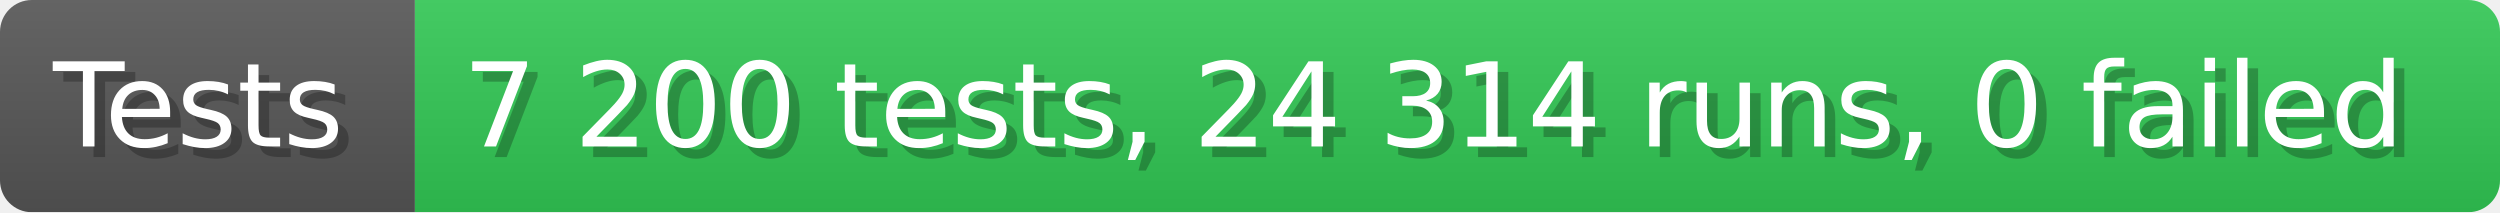
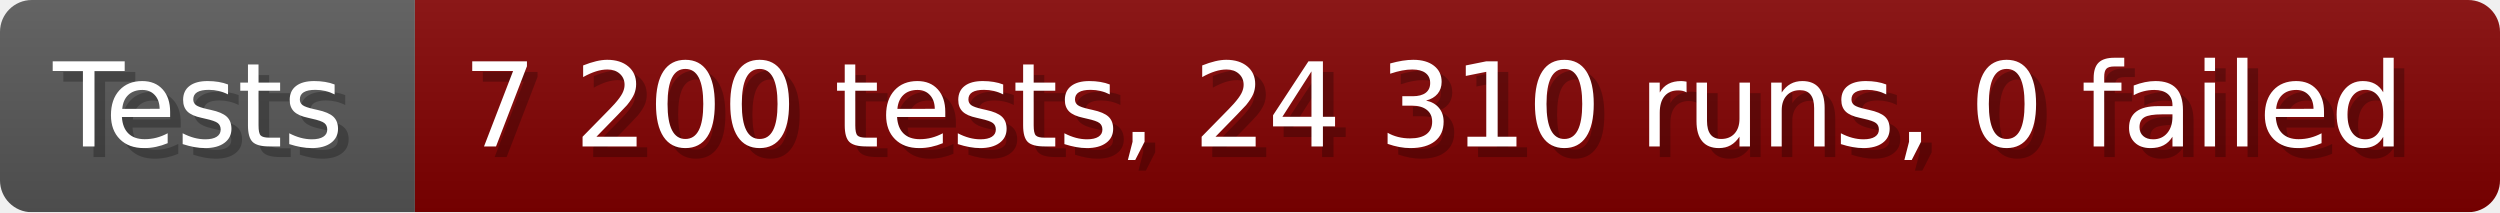
- <svg xmlns="http://www.w3.org/2000/svg" width="235.6" height="20" viewBox="0 0 2356 200" role="img" aria-label="Tests: 7 200 tests, 24 314 runs, 0 failed">
+ <svg xmlns="http://www.w3.org/2000/svg" width="235.6" height="20" viewBox="0 0 2356 200" role="img" aria-label="Tests: 7 200 tests, 24 310 runs, 0 failed">
  <linearGradient id="a" x2="0" y2="100%">
    <stop offset="0" stop-opacity=".1" stop-color="#EEE" />
    <stop offset="1" stop-opacity=".1" />
  </linearGradient>
  <mask id="m">
    <rect width="2356" height="200" rx="30" fill="#FFF" />
  </mask>
  <g mask="url(#m)">
    <rect width="391" height="200" fill="#555" />
-     <rect width="1965" height="200" fill="#31c653" x="391" />
+     <rect width="1965" height="200" fill="#800000" x="391" />
    <rect width="2356" height="200" fill="url(#a)" />
  </g>
  <g aria-hidden="true" fill="#fff" text-anchor="start" font-family="Verdana,DejaVu Sans,sans-serif" font-size="110">
    <text x="60" y="148" textLength="291" fill="#000" opacity="0.25">Tests</text>
    <text x="50" y="138" textLength="291">Tests</text>
-     <text x="446" y="148" textLength="1865" fill="#000" opacity="0.25">7 200 tests, 24 314 runs, 0 failed</text>
-     <text x="436" y="138" textLength="1865">7 200 tests, 24 314 runs, 0 failed</text>
+     <text x="446" y="148" textLength="1865" fill="#000" opacity="0.25">7 200 tests, 24 310 runs, 0 failed</text>
+     <text x="436" y="138" textLength="1865">7 200 tests, 24 310 runs, 0 failed</text>
  </g>
</svg>
